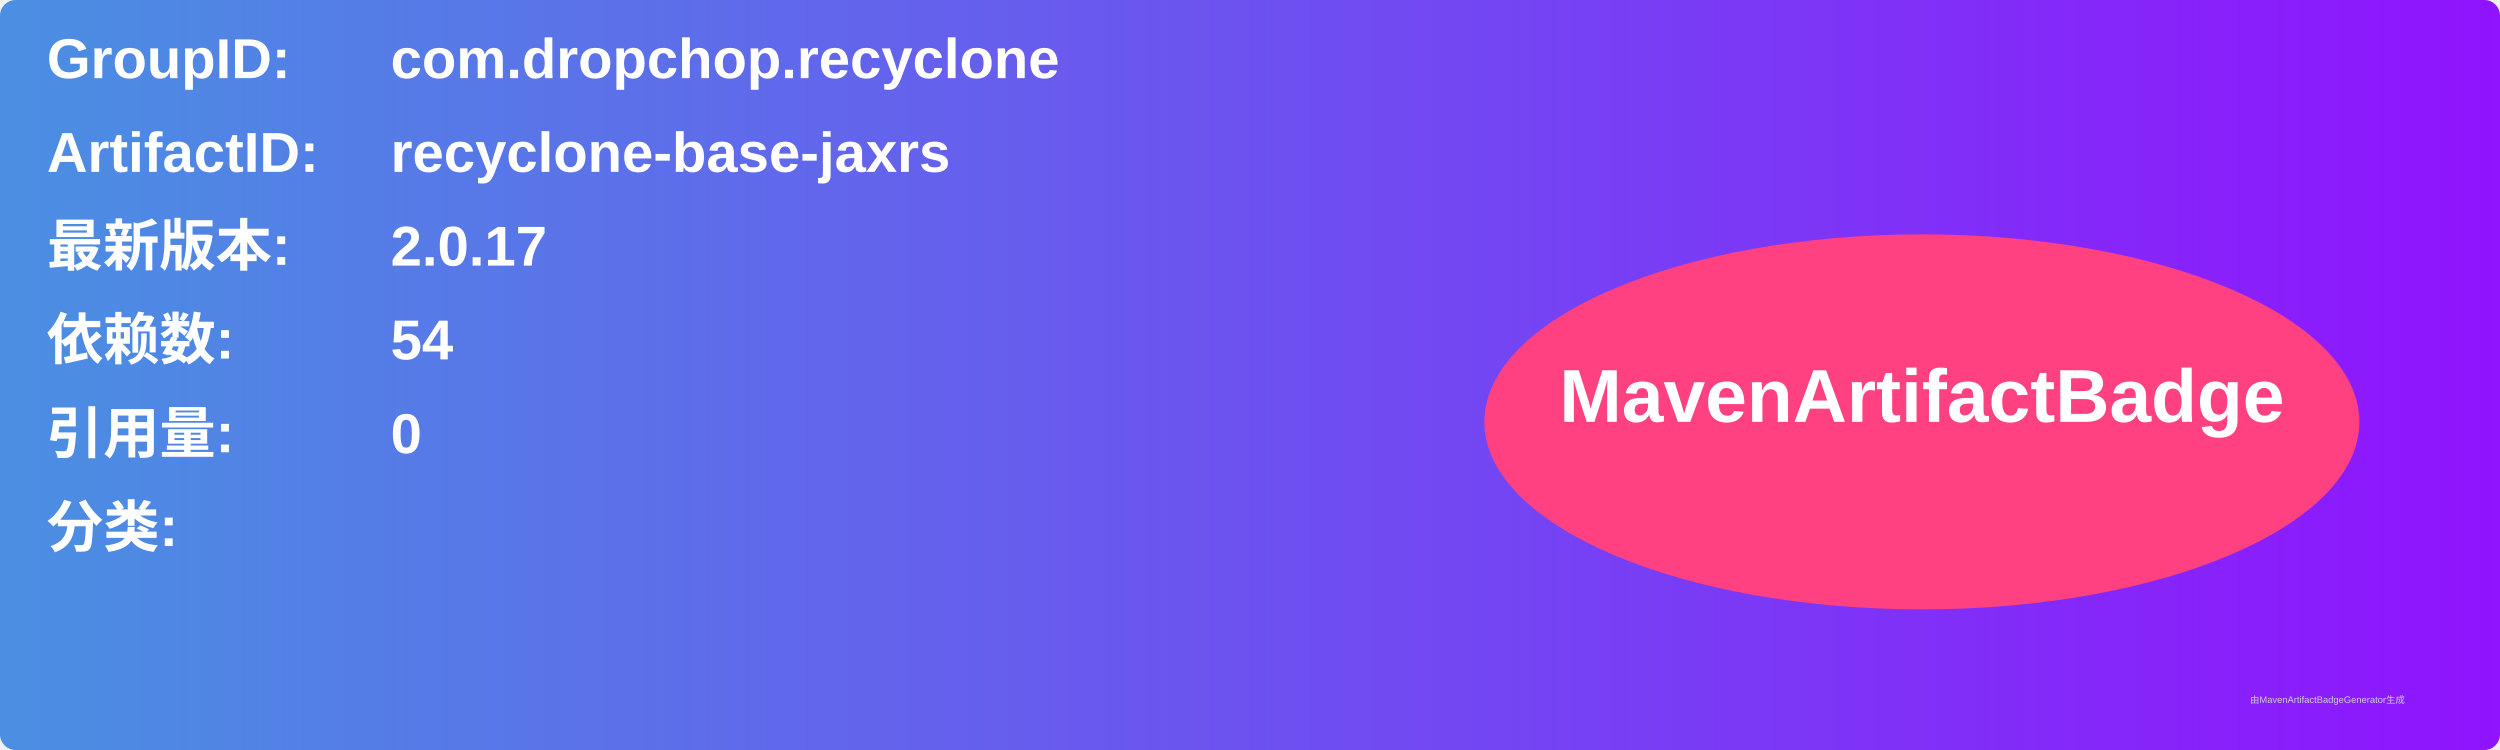
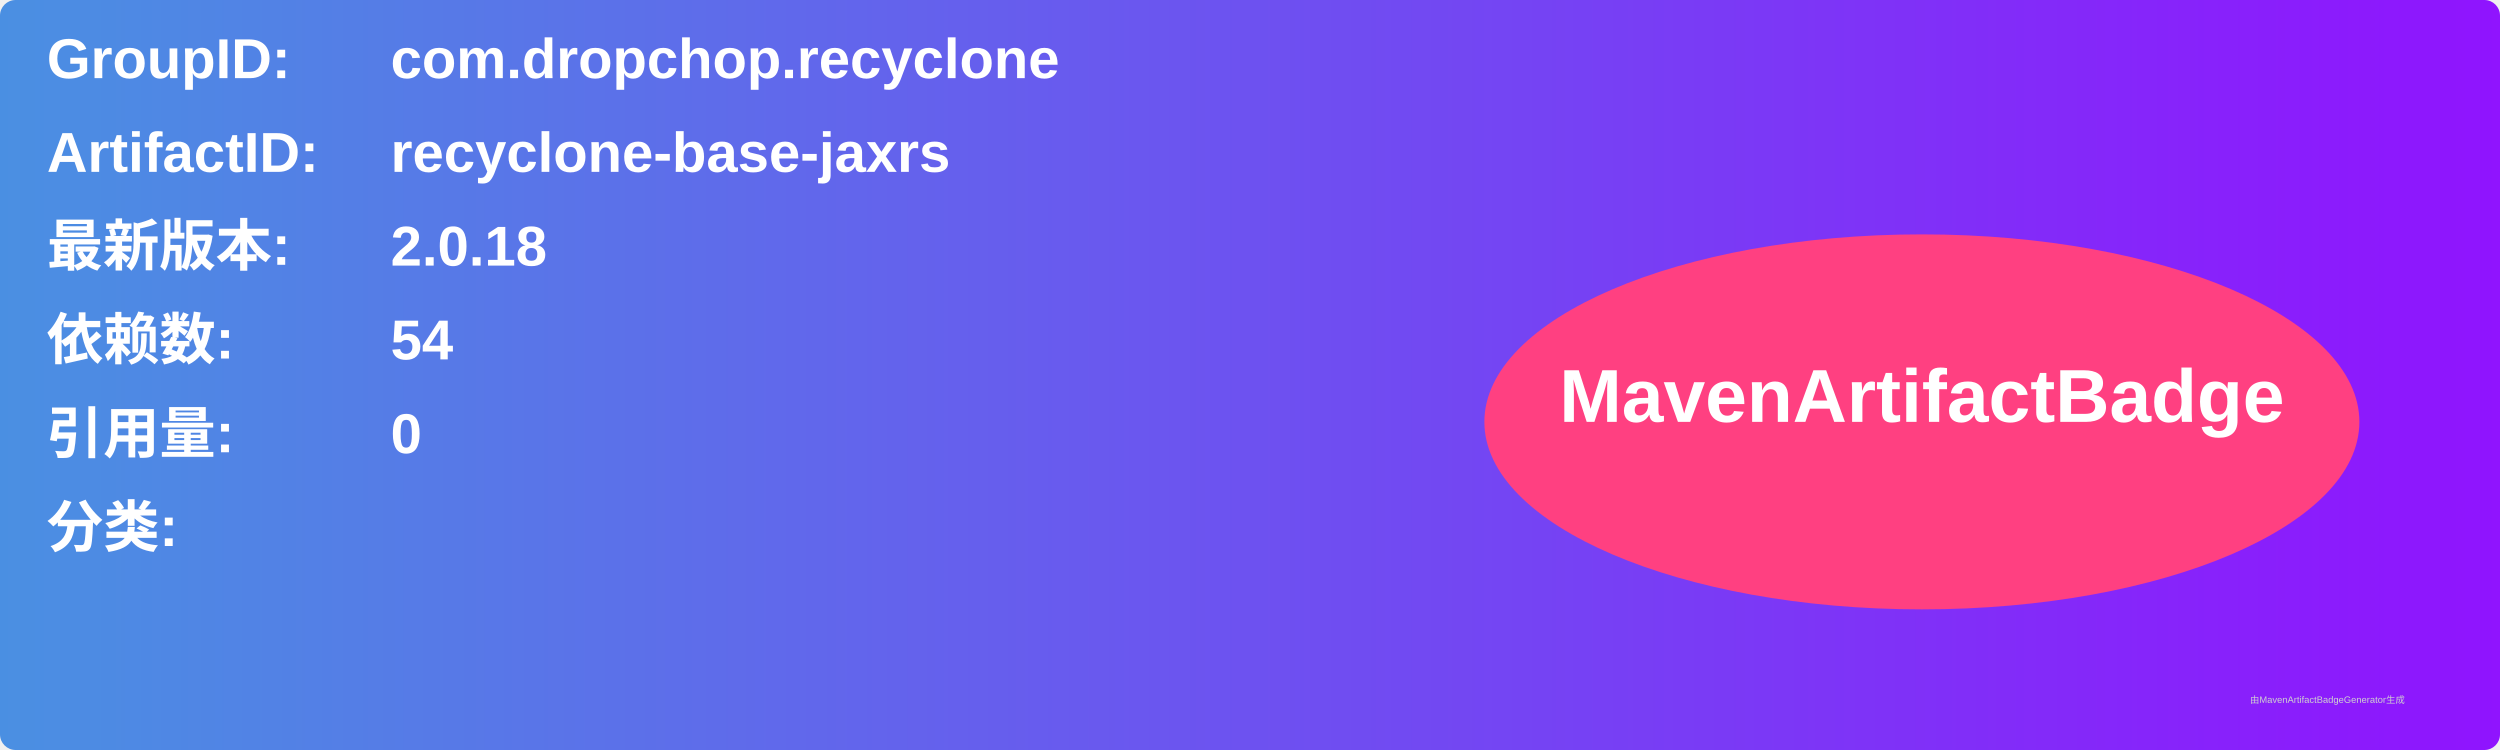
<svg xmlns="http://www.w3.org/2000/svg" width="800" height="240" viewBox="0 0 800 240">
  <linearGradient id="grad" x1="0%" y1="0%" x2="100%" y2="0%">
    <stop offset="0%" stop-color="#4a90e2" />
    <stop offset="100%" stop-color="#9013fe" />
  </linearGradient>
  <rect width="100%" height="100%" rx="5" ry="5" fill="url(#grad)" />
  <g transform="translate(15, 15)">
    <text x="0" y="10" font-family="Arial" font-size="18" fill="white" font-weight="bold" width="260">GroupID:</text>
    <text x="110" y="10" font-family="Arial" font-size="18" fill="white" font-weight="bold" width="460">com.dropchop.recyclone</text>
    <text x="0" y="40" font-family="Arial" font-size="18" fill="white" font-weight="bold" width="260">ArtifactID:</text>
    <text x="110" y="40" font-family="Arial" font-size="18" fill="white" font-weight="bold" width="460">recyclone-base-jaxrs</text>
    <text x="0" y="70" font-family="Arial" font-size="18" fill="white" font-weight="bold">最新版本:</text>
    <text x="110" y="70" font-family="Arial" font-size="18" fill="white" font-weight="bold">
-       <tspan font-weight="bold">2.0.17</tspan>
+       <tspan font-weight="bold">2.0.18</tspan>
    </text>
    <text x="0" y="100" font-family="Arial" font-size="18" fill="white" font-weight="bold">依赖数: </text>
    <text x="110" y="100" font-family="Arial" font-size="18" fill="white">
      <tspan font-weight="bold">54</tspan>
    </text>
    <text x="0" y="130" font-family="Arial" font-size="18" fill="white" font-weight="bold">引用量: </text>
    <text x="110" y="130" font-family="Arial" font-size="18" fill="white">
      <tspan font-weight="bold">0</tspan>
    </text>
    <text x="0" y="160" font-family="Arial" font-size="18" fill="white" font-weight="bold">分类:</text>
    <text x="10" y="190" font-family="Arial" font-size="10" fill="white">
      <tspan font-weight="bold" />
    </text>
    <ellipse cx="600" cy="120" rx="140" ry="60" fill="#ff4081" />
    <text x="600" y="120" text-anchor="middle" font-family="Arial" font-size="24" fill="white" font-weight="bold">MavenArtifactBadge</text>
  </g>
  <text x="720" y="225" font-family="Arial" font-size="3" fill="#d0d0d0">由MavenArtifactBadgeGenerator生成</text>
</svg>
